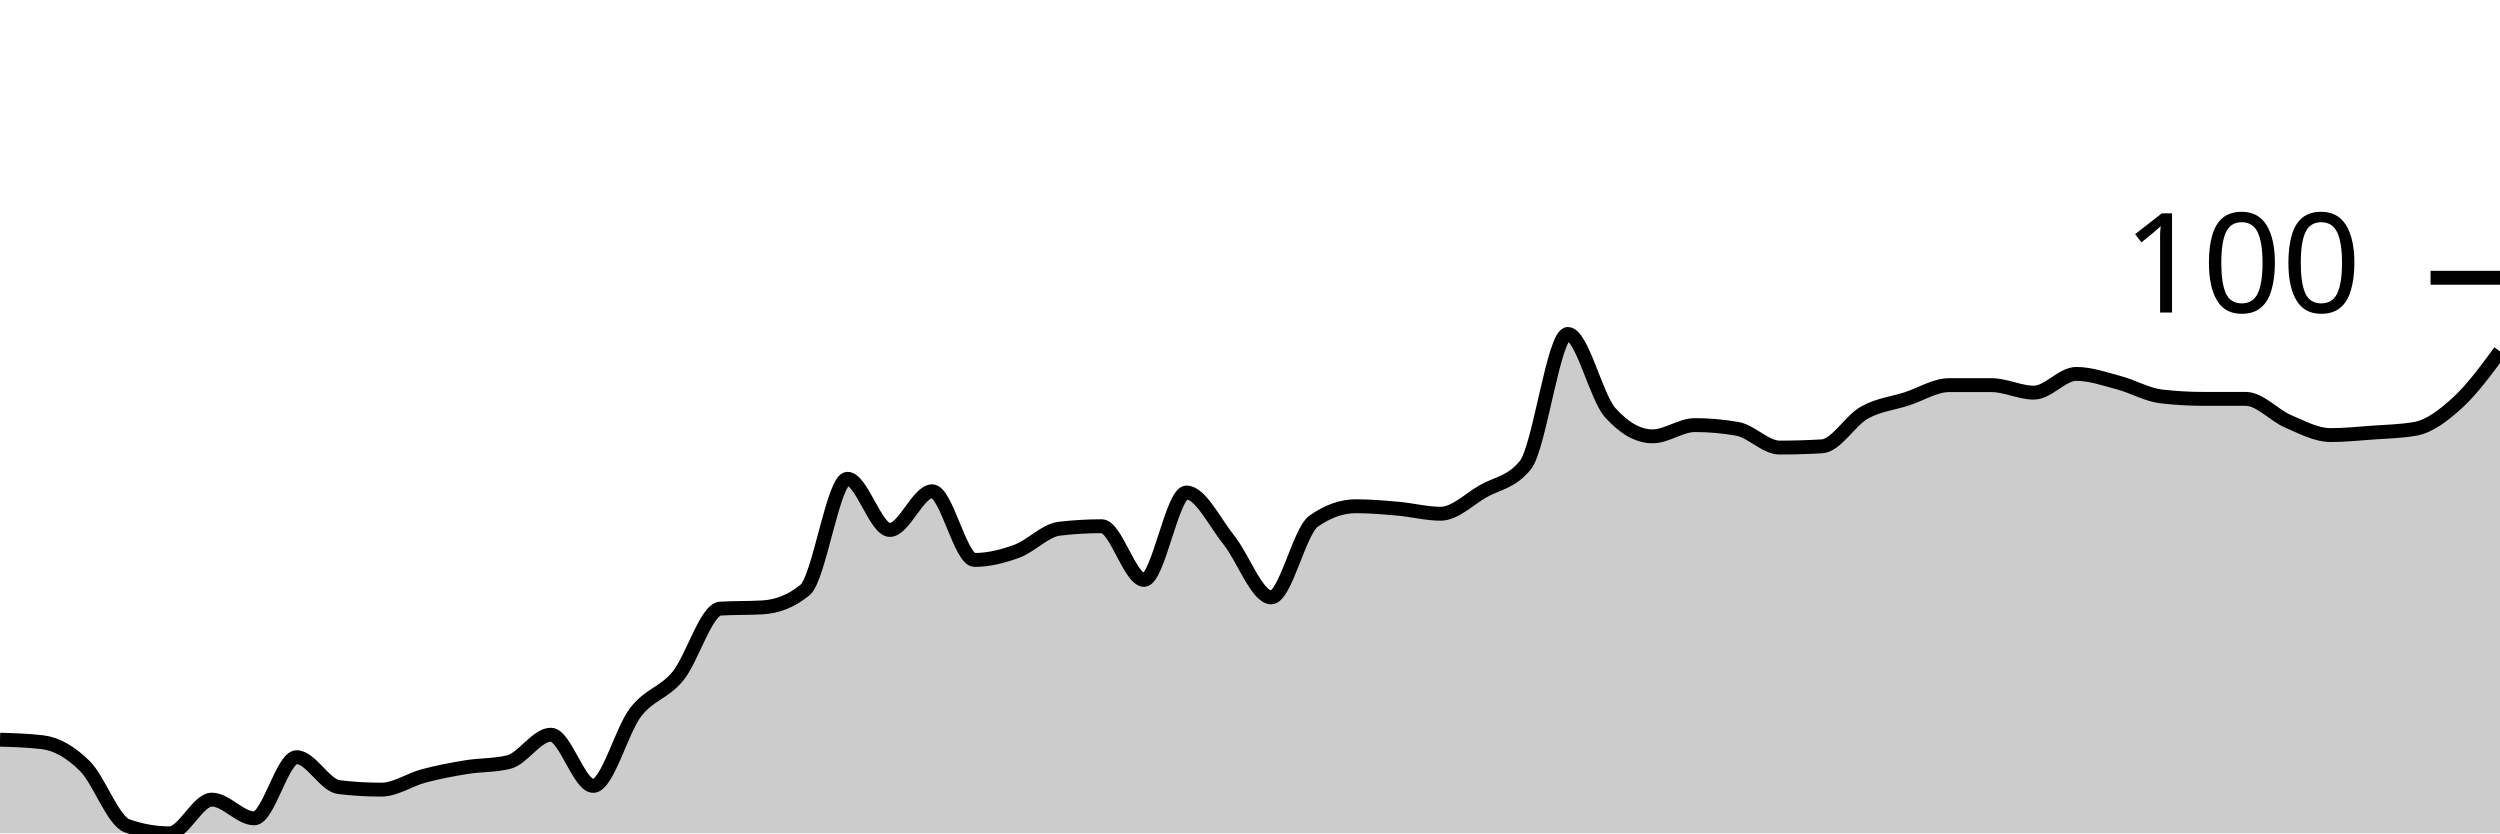
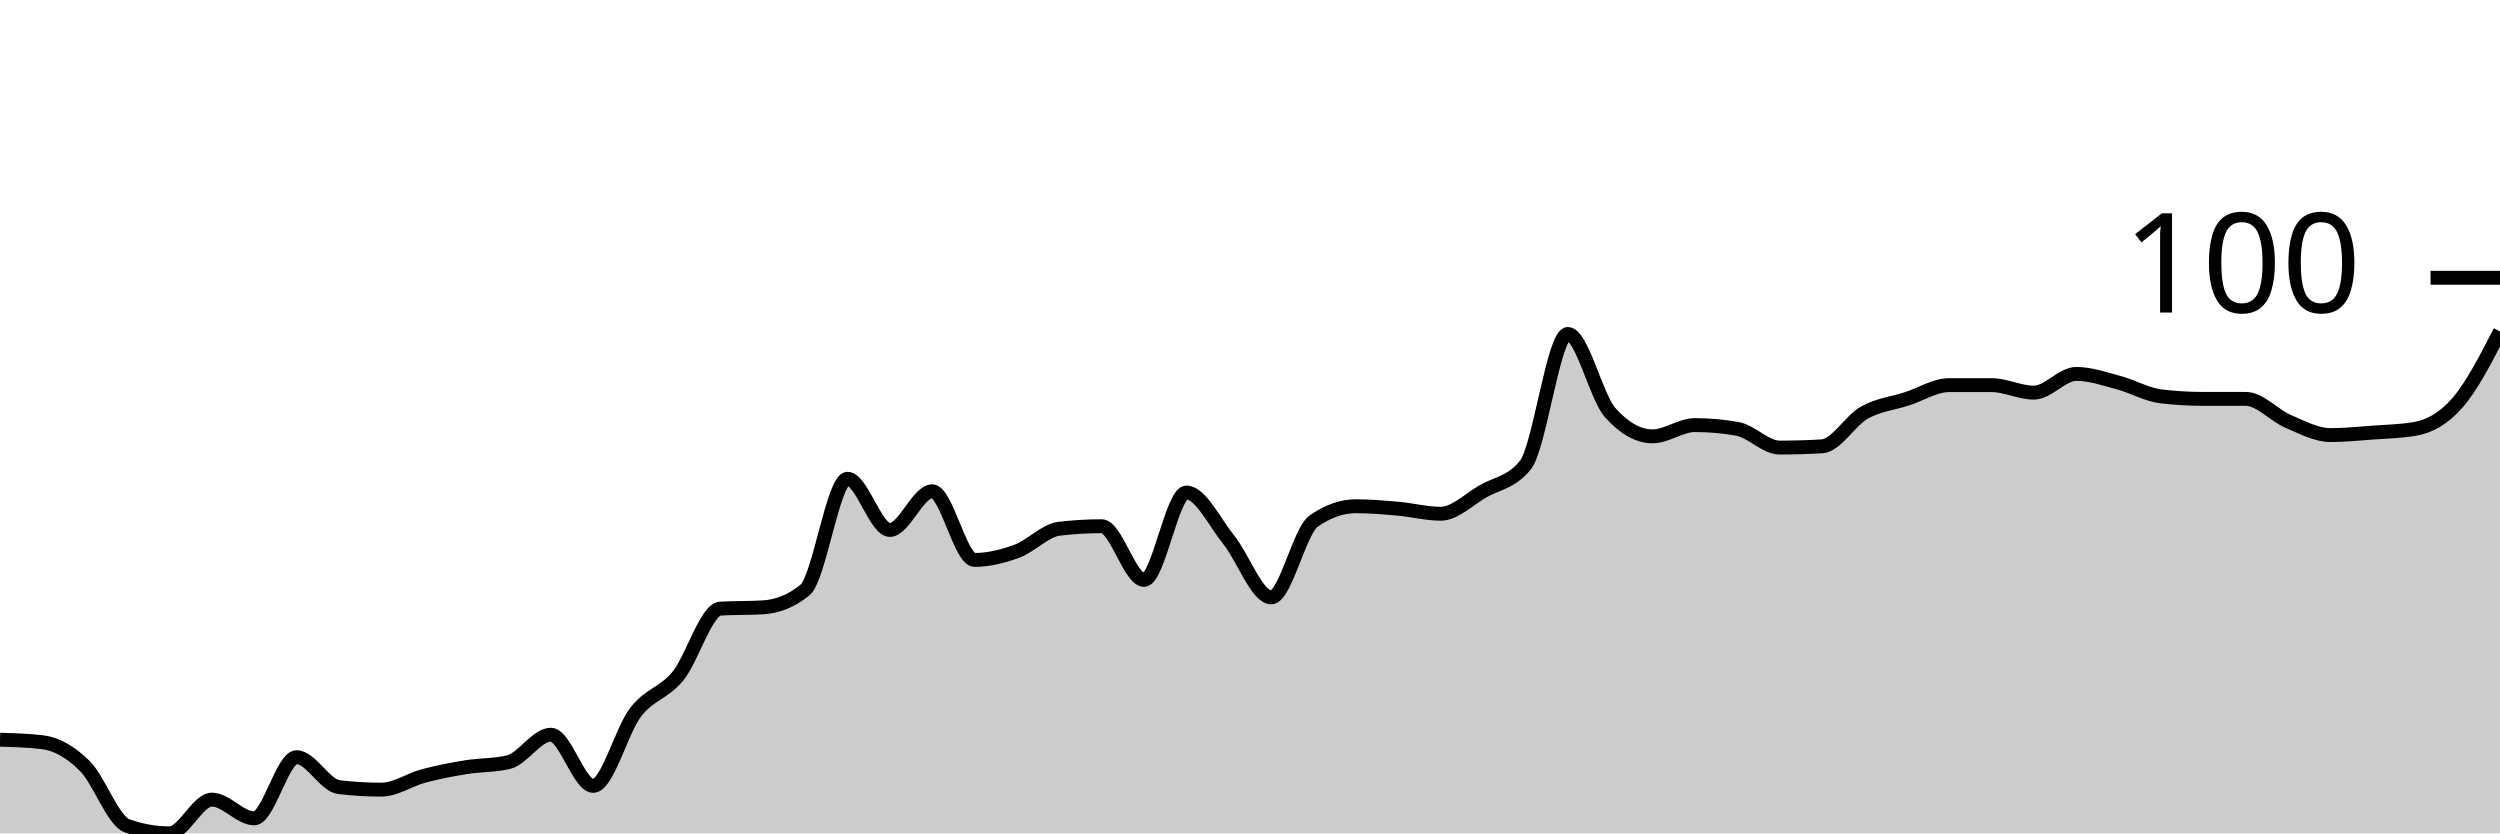
<svg xmlns="http://www.w3.org/2000/svg" viewBox="0 0 180 60">
  <g transform="translate(0,20)">
-     <path class="area" fill="rgba(0, 0, 0, 0.2)" d="M0,33.258C1.017,33.288,2.034,33.318,3.051,33.438C4.068,33.558,5.085,34.142,6.102,35.146C7.119,36.15,8.136,39.101,9.153,39.461C10.169,39.82,11.186,40,12.203,40C13.22,40,14.237,37.573,15.254,37.573C16.271,37.573,17.288,38.921,18.305,38.921C19.322,38.921,20.339,34.517,21.356,34.517C22.373,34.517,23.39,36.554,24.407,36.674C25.424,36.794,26.441,36.854,27.458,36.854C28.475,36.854,29.492,36.135,30.508,35.865C31.525,35.596,32.542,35.401,33.559,35.236C34.576,35.071,35.593,35.116,36.61,34.876C37.627,34.637,38.644,32.899,39.661,32.899C40.678,32.899,41.695,36.584,42.712,36.584C43.729,36.584,44.746,32.599,45.763,31.281C46.78,29.963,47.797,29.918,48.814,28.674C49.831,27.431,50.847,23.88,51.864,23.82C52.881,23.76,53.898,23.79,54.915,23.73C55.932,23.67,56.949,23.311,57.966,22.472C58.983,21.633,60,14.472,61.017,14.472C62.034,14.472,63.051,18.157,64.068,18.157C65.085,18.157,66.102,15.371,67.119,15.371C68.136,15.371,69.153,20.315,70.169,20.315C71.186,20.315,72.203,20.06,73.22,19.685C74.237,19.311,75.254,18.187,76.271,18.067C77.288,17.948,78.305,17.888,79.322,17.888C80.339,17.888,81.356,21.753,82.373,21.753C83.39,21.753,84.407,15.461,85.424,15.461C86.441,15.461,87.458,17.618,88.475,18.876C89.492,20.135,90.508,23.011,91.525,23.011C92.542,23.011,93.559,18.247,94.576,17.528C95.593,16.809,96.61,16.449,97.627,16.449C98.644,16.449,99.661,16.539,100.678,16.629C101.695,16.719,102.712,16.989,103.729,16.989C104.746,16.989,105.763,15.955,106.78,15.371C107.797,14.787,108.814,14.742,109.831,13.483C110.847,12.225,111.864,4.045,112.881,4.045C113.898,4.045,114.915,8.569,115.932,9.708C116.949,10.846,117.966,11.416,118.983,11.416C120,11.416,121.017,10.607,122.034,10.607C123.051,10.607,124.068,10.697,125.085,10.876C126.102,11.056,127.119,12.225,128.136,12.225C129.153,12.225,130.169,12.195,131.186,12.135C132.203,12.075,133.22,10.277,134.237,9.708C135.254,9.139,136.271,9.049,137.288,8.719C138.305,8.39,139.322,7.73,140.339,7.73C141.356,7.73,142.373,7.73,143.39,7.73C144.407,7.73,145.424,8.27,146.441,8.27C147.458,8.27,148.475,6.921,149.492,6.921C150.508,6.921,151.525,7.281,152.542,7.551C153.559,7.82,154.576,8.419,155.593,8.539C156.61,8.659,157.627,8.719,158.644,8.719C159.661,8.719,160.678,8.719,161.695,8.719C162.712,8.719,163.729,9.903,164.746,10.337C165.763,10.772,166.78,11.326,167.797,11.326C168.814,11.326,169.831,11.221,170.847,11.146C171.864,11.071,172.881,11.056,173.898,10.876C174.915,10.697,175.932,9.918,176.949,8.989C177.966,8.06,178.983,6.682,180,5.303L180,40C178.983,40,177.966,40,176.949,40C175.932,40,174.915,40,173.898,40C172.881,40,171.864,40,170.847,40C169.831,40,168.814,40,167.797,40C166.78,40,165.763,40,164.746,40C163.729,40,162.712,40,161.695,40C160.678,40,159.661,40,158.644,40C157.627,40,156.61,40,155.593,40C154.576,40,153.559,40,152.542,40C151.525,40,150.508,40,149.492,40C148.475,40,147.458,40,146.441,40C145.424,40,144.407,40,143.39,40C142.373,40,141.356,40,140.339,40C139.322,40,138.305,40,137.288,40C136.271,40,135.254,40,134.237,40C133.22,40,132.203,40,131.186,40C130.169,40,129.153,40,128.136,40C127.119,40,126.102,40,125.085,40C124.068,40,123.051,40,122.034,40C121.017,40,120,40,118.983,40C117.966,40,116.949,40,115.932,40C114.915,40,113.898,40,112.881,40C111.864,40,110.847,40,109.831,40C108.814,40,107.797,40,106.78,40C105.763,40,104.746,40,103.729,40C102.712,40,101.695,40,100.678,40C99.661,40,98.644,40,97.627,40C96.61,40,95.593,40,94.576,40C93.559,40,92.542,40,91.525,40C90.508,40,89.492,40,88.475,40C87.458,40,86.441,40,85.424,40C84.407,40,83.39,40,82.373,40C81.356,40,80.339,40,79.322,40C78.305,40,77.288,40,76.271,40C75.254,40,74.237,40,73.22,40C72.203,40,71.186,40,70.169,40C69.153,40,68.136,40,67.119,40C66.102,40,65.085,40,64.068,40C63.051,40,62.034,40,61.017,40C60,40,58.983,40,57.966,40C56.949,40,55.932,40,54.915,40C53.898,40,52.881,40,51.864,40C50.847,40,49.831,40,48.814,40C47.797,40,46.78,40,45.763,40C44.746,40,43.729,40,42.712,40C41.695,40,40.678,40,39.661,40C38.644,40,37.627,40,36.61,40C35.593,40,34.576,40,33.559,40C32.542,40,31.525,40,30.508,40C29.492,40,28.475,40,27.458,40C26.441,40,25.424,40,24.407,40C23.39,40,22.373,40,21.356,40C20.339,40,19.322,40,18.305,40C17.288,40,16.271,40,15.254,40C14.237,40,13.22,40,12.203,40C11.186,40,10.169,40,9.153,40C8.136,40,7.119,40,6.102,40C5.085,40,4.068,40,3.051,40C2.034,40,1.017,40,0,40Z" />
-     <path class="line" stroke="black" fill="none" d="M0,33.258C1.017,33.288,2.034,33.318,3.051,33.438C4.068,33.558,5.085,34.142,6.102,35.146C7.119,36.15,8.136,39.101,9.153,39.461C10.169,39.82,11.186,40,12.203,40C13.22,40,14.237,37.573,15.254,37.573C16.271,37.573,17.288,38.921,18.305,38.921C19.322,38.921,20.339,34.517,21.356,34.517C22.373,34.517,23.39,36.554,24.407,36.674C25.424,36.794,26.441,36.854,27.458,36.854C28.475,36.854,29.492,36.135,30.508,35.865C31.525,35.596,32.542,35.401,33.559,35.236C34.576,35.071,35.593,35.116,36.61,34.876C37.627,34.637,38.644,32.899,39.661,32.899C40.678,32.899,41.695,36.584,42.712,36.584C43.729,36.584,44.746,32.599,45.763,31.281C46.78,29.963,47.797,29.918,48.814,28.674C49.831,27.431,50.847,23.88,51.864,23.82C52.881,23.76,53.898,23.79,54.915,23.73C55.932,23.67,56.949,23.311,57.966,22.472C58.983,21.633,60,14.472,61.017,14.472C62.034,14.472,63.051,18.157,64.068,18.157C65.085,18.157,66.102,15.371,67.119,15.371C68.136,15.371,69.153,20.315,70.169,20.315C71.186,20.315,72.203,20.06,73.22,19.685C74.237,19.311,75.254,18.187,76.271,18.067C77.288,17.948,78.305,17.888,79.322,17.888C80.339,17.888,81.356,21.753,82.373,21.753C83.39,21.753,84.407,15.461,85.424,15.461C86.441,15.461,87.458,17.618,88.475,18.876C89.492,20.135,90.508,23.011,91.525,23.011C92.542,23.011,93.559,18.247,94.576,17.528C95.593,16.809,96.61,16.449,97.627,16.449C98.644,16.449,99.661,16.539,100.678,16.629C101.695,16.719,102.712,16.989,103.729,16.989C104.746,16.989,105.763,15.955,106.78,15.371C107.797,14.787,108.814,14.742,109.831,13.483C110.847,12.225,111.864,4.045,112.881,4.045C113.898,4.045,114.915,8.569,115.932,9.708C116.949,10.846,117.966,11.416,118.983,11.416C120,11.416,121.017,10.607,122.034,10.607C123.051,10.607,124.068,10.697,125.085,10.876C126.102,11.056,127.119,12.225,128.136,12.225C129.153,12.225,130.169,12.195,131.186,12.135C132.203,12.075,133.22,10.277,134.237,9.708C135.254,9.139,136.271,9.049,137.288,8.719C138.305,8.39,139.322,7.73,140.339,7.73C141.356,7.73,142.373,7.73,143.39,7.73C144.407,7.73,145.424,8.27,146.441,8.27C147.458,8.27,148.475,6.921,149.492,6.921C150.508,6.921,151.525,7.281,152.542,7.551C153.559,7.82,154.576,8.419,155.593,8.539C156.61,8.659,157.627,8.719,158.644,8.719C159.661,8.719,160.678,8.719,161.695,8.719C162.712,8.719,163.729,9.903,164.746,10.337C165.763,10.772,166.78,11.326,167.797,11.326C168.814,11.326,169.831,11.221,170.847,11.146C171.864,11.071,172.881,11.056,173.898,10.876C174.915,10.697,175.932,9.918,176.949,8.989C177.966,8.06,178.983,6.682,180,5.303" />
+     <path class="area" fill="rgba(0, 0, 0, 0.2)" d="M0,33.258C1.017,33.288,2.034,33.318,3.051,33.438C4.068,33.558,5.085,34.142,6.102,35.146C7.119,36.15,8.136,39.101,9.153,39.461C10.169,39.82,11.186,40,12.203,40C13.22,40,14.237,37.573,15.254,37.573C16.271,37.573,17.288,38.921,18.305,38.921C19.322,38.921,20.339,34.517,21.356,34.517C22.373,34.517,23.39,36.554,24.407,36.674C25.424,36.794,26.441,36.854,27.458,36.854C28.475,36.854,29.492,36.135,30.508,35.865C31.525,35.596,32.542,35.401,33.559,35.236C34.576,35.071,35.593,35.116,36.61,34.876C37.627,34.637,38.644,32.899,39.661,32.899C40.678,32.899,41.695,36.584,42.712,36.584C43.729,36.584,44.746,32.599,45.763,31.281C46.78,29.963,47.797,29.918,48.814,28.674C49.831,27.431,50.847,23.88,51.864,23.82C52.881,23.76,53.898,23.79,54.915,23.73C55.932,23.67,56.949,23.311,57.966,22.472C58.983,21.633,60,14.472,61.017,14.472C62.034,14.472,63.051,18.157,64.068,18.157C65.085,18.157,66.102,15.371,67.119,15.371C68.136,15.371,69.153,20.315,70.169,20.315C71.186,20.315,72.203,20.06,73.22,19.685C74.237,19.311,75.254,18.187,76.271,18.067C77.288,17.948,78.305,17.888,79.322,17.888C80.339,17.888,81.356,21.753,82.373,21.753C83.39,21.753,84.407,15.461,85.424,15.461C86.441,15.461,87.458,17.618,88.475,18.876C89.492,20.135,90.508,23.011,91.525,23.011C92.542,23.011,93.559,18.247,94.576,17.528C95.593,16.809,96.61,16.449,97.627,16.449C98.644,16.449,99.661,16.539,100.678,16.629C101.695,16.719,102.712,16.989,103.729,16.989C104.746,16.989,105.763,15.955,106.78,15.371C107.797,14.787,108.814,14.742,109.831,13.483C110.847,12.225,111.864,4.045,112.881,4.045C113.898,4.045,114.915,8.569,115.932,9.708C116.949,10.846,117.966,11.416,118.983,11.416C120,11.416,121.017,10.607,122.034,10.607C123.051,10.607,124.068,10.697,125.085,10.876C126.102,11.056,127.119,12.225,128.136,12.225C129.153,12.225,130.169,12.195,131.186,12.135C132.203,12.075,133.22,10.277,134.237,9.708C135.254,9.139,136.271,9.049,137.288,8.719C138.305,8.39,139.322,7.73,140.339,7.73C141.356,7.73,142.373,7.73,143.39,7.73C144.407,7.73,145.424,8.27,146.441,8.27C147.458,8.27,148.475,6.921,149.492,6.921C150.508,6.921,151.525,7.281,152.542,7.551C153.559,7.82,154.576,8.419,155.593,8.539C156.61,8.659,157.627,8.719,158.644,8.719C159.661,8.719,160.678,8.719,161.695,8.719C162.712,8.719,163.729,9.903,164.746,10.337C165.763,10.772,166.78,11.326,167.797,11.326C168.814,11.326,169.831,11.221,170.847,11.146C171.864,11.071,172.881,11.056,173.898,10.876C174.915,10.697,175.932,10.157,176.949,8.989C177.966,7.82,178.983,5.843,180,3.865L180,40C178.983,40,177.966,40,176.949,40C175.932,40,174.915,40,173.898,40C172.881,40,171.864,40,170.847,40C169.831,40,168.814,40,167.797,40C166.78,40,165.763,40,164.746,40C163.729,40,162.712,40,161.695,40C160.678,40,159.661,40,158.644,40C157.627,40,156.61,40,155.593,40C154.576,40,153.559,40,152.542,40C151.525,40,150.508,40,149.492,40C148.475,40,147.458,40,146.441,40C145.424,40,144.407,40,143.39,40C142.373,40,141.356,40,140.339,40C139.322,40,138.305,40,137.288,40C136.271,40,135.254,40,134.237,40C133.22,40,132.203,40,131.186,40C130.169,40,129.153,40,128.136,40C127.119,40,126.102,40,125.085,40C124.068,40,123.051,40,122.034,40C121.017,40,120,40,118.983,40C117.966,40,116.949,40,115.932,40C114.915,40,113.898,40,112.881,40C111.864,40,110.847,40,109.831,40C108.814,40,107.797,40,106.78,40C105.763,40,104.746,40,103.729,40C102.712,40,101.695,40,100.678,40C99.661,40,98.644,40,97.627,40C96.61,40,95.593,40,94.576,40C93.559,40,92.542,40,91.525,40C90.508,40,89.492,40,88.475,40C87.458,40,86.441,40,85.424,40C84.407,40,83.39,40,82.373,40C81.356,40,80.339,40,79.322,40C78.305,40,77.288,40,76.271,40C75.254,40,74.237,40,73.22,40C72.203,40,71.186,40,70.169,40C69.153,40,68.136,40,67.119,40C66.102,40,65.085,40,64.068,40C63.051,40,62.034,40,61.017,40C60,40,58.983,40,57.966,40C56.949,40,55.932,40,54.915,40C53.898,40,52.881,40,51.864,40C50.847,40,49.831,40,48.814,40C47.797,40,46.78,40,45.763,40C44.746,40,43.729,40,42.712,40C41.695,40,40.678,40,39.661,40C38.644,40,37.627,40,36.61,40C35.593,40,34.576,40,33.559,40C32.542,40,31.525,40,30.508,40C29.492,40,28.475,40,27.458,40C26.441,40,25.424,40,24.407,40C23.39,40,22.373,40,21.356,40C20.339,40,19.322,40,18.305,40C17.288,40,16.271,40,15.254,40C14.237,40,13.22,40,12.203,40C11.186,40,10.169,40,9.153,40C8.136,40,7.119,40,6.102,40C5.085,40,4.068,40,3.051,40C2.034,40,1.017,40,0,40Z" />
+     <path class="line" stroke="black" fill="none" d="M0,33.258C1.017,33.288,2.034,33.318,3.051,33.438C4.068,33.558,5.085,34.142,6.102,35.146C7.119,36.15,8.136,39.101,9.153,39.461C10.169,39.82,11.186,40,12.203,40C13.22,40,14.237,37.573,15.254,37.573C16.271,37.573,17.288,38.921,18.305,38.921C19.322,38.921,20.339,34.517,21.356,34.517C22.373,34.517,23.39,36.554,24.407,36.674C25.424,36.794,26.441,36.854,27.458,36.854C28.475,36.854,29.492,36.135,30.508,35.865C31.525,35.596,32.542,35.401,33.559,35.236C34.576,35.071,35.593,35.116,36.61,34.876C37.627,34.637,38.644,32.899,39.661,32.899C40.678,32.899,41.695,36.584,42.712,36.584C43.729,36.584,44.746,32.599,45.763,31.281C46.78,29.963,47.797,29.918,48.814,28.674C49.831,27.431,50.847,23.88,51.864,23.82C52.881,23.76,53.898,23.79,54.915,23.73C55.932,23.67,56.949,23.311,57.966,22.472C58.983,21.633,60,14.472,61.017,14.472C62.034,14.472,63.051,18.157,64.068,18.157C65.085,18.157,66.102,15.371,67.119,15.371C68.136,15.371,69.153,20.315,70.169,20.315C71.186,20.315,72.203,20.06,73.22,19.685C74.237,19.311,75.254,18.187,76.271,18.067C77.288,17.948,78.305,17.888,79.322,17.888C80.339,17.888,81.356,21.753,82.373,21.753C83.39,21.753,84.407,15.461,85.424,15.461C86.441,15.461,87.458,17.618,88.475,18.876C89.492,20.135,90.508,23.011,91.525,23.011C92.542,23.011,93.559,18.247,94.576,17.528C95.593,16.809,96.61,16.449,97.627,16.449C98.644,16.449,99.661,16.539,100.678,16.629C101.695,16.719,102.712,16.989,103.729,16.989C104.746,16.989,105.763,15.955,106.78,15.371C107.797,14.787,108.814,14.742,109.831,13.483C110.847,12.225,111.864,4.045,112.881,4.045C113.898,4.045,114.915,8.569,115.932,9.708C116.949,10.846,117.966,11.416,118.983,11.416C120,11.416,121.017,10.607,122.034,10.607C123.051,10.607,124.068,10.697,125.085,10.876C126.102,11.056,127.119,12.225,128.136,12.225C129.153,12.225,130.169,12.195,131.186,12.135C132.203,12.075,133.22,10.277,134.237,9.708C135.254,9.139,136.271,9.049,137.288,8.719C138.305,8.39,139.322,7.73,140.339,7.73C141.356,7.73,142.373,7.73,143.39,7.73C144.407,7.73,145.424,8.27,146.441,8.27C147.458,8.27,148.475,6.921,149.492,6.921C150.508,6.921,151.525,7.281,152.542,7.551C153.559,7.82,154.576,8.419,155.593,8.539C156.61,8.659,157.627,8.719,158.644,8.719C159.661,8.719,160.678,8.719,161.695,8.719C162.712,8.719,163.729,9.903,164.746,10.337C165.763,10.772,166.78,11.326,167.797,11.326C168.814,11.326,169.831,11.221,170.847,11.146C171.864,11.071,172.881,11.056,173.898,10.876C174.915,10.697,175.932,10.157,176.949,8.989C177.966,7.82,178.983,5.843,180,3.865" />
    <path class="axis-ceiling" stroke-width="1" stroke="black" fill="none" d="M175,0L180,0" />
    <text class="axis-ceiling-label" font-family="sans-serif" text-anchor="end" font-size="10px" x="170" y="2.5">100</text>
  </g>
</svg>
